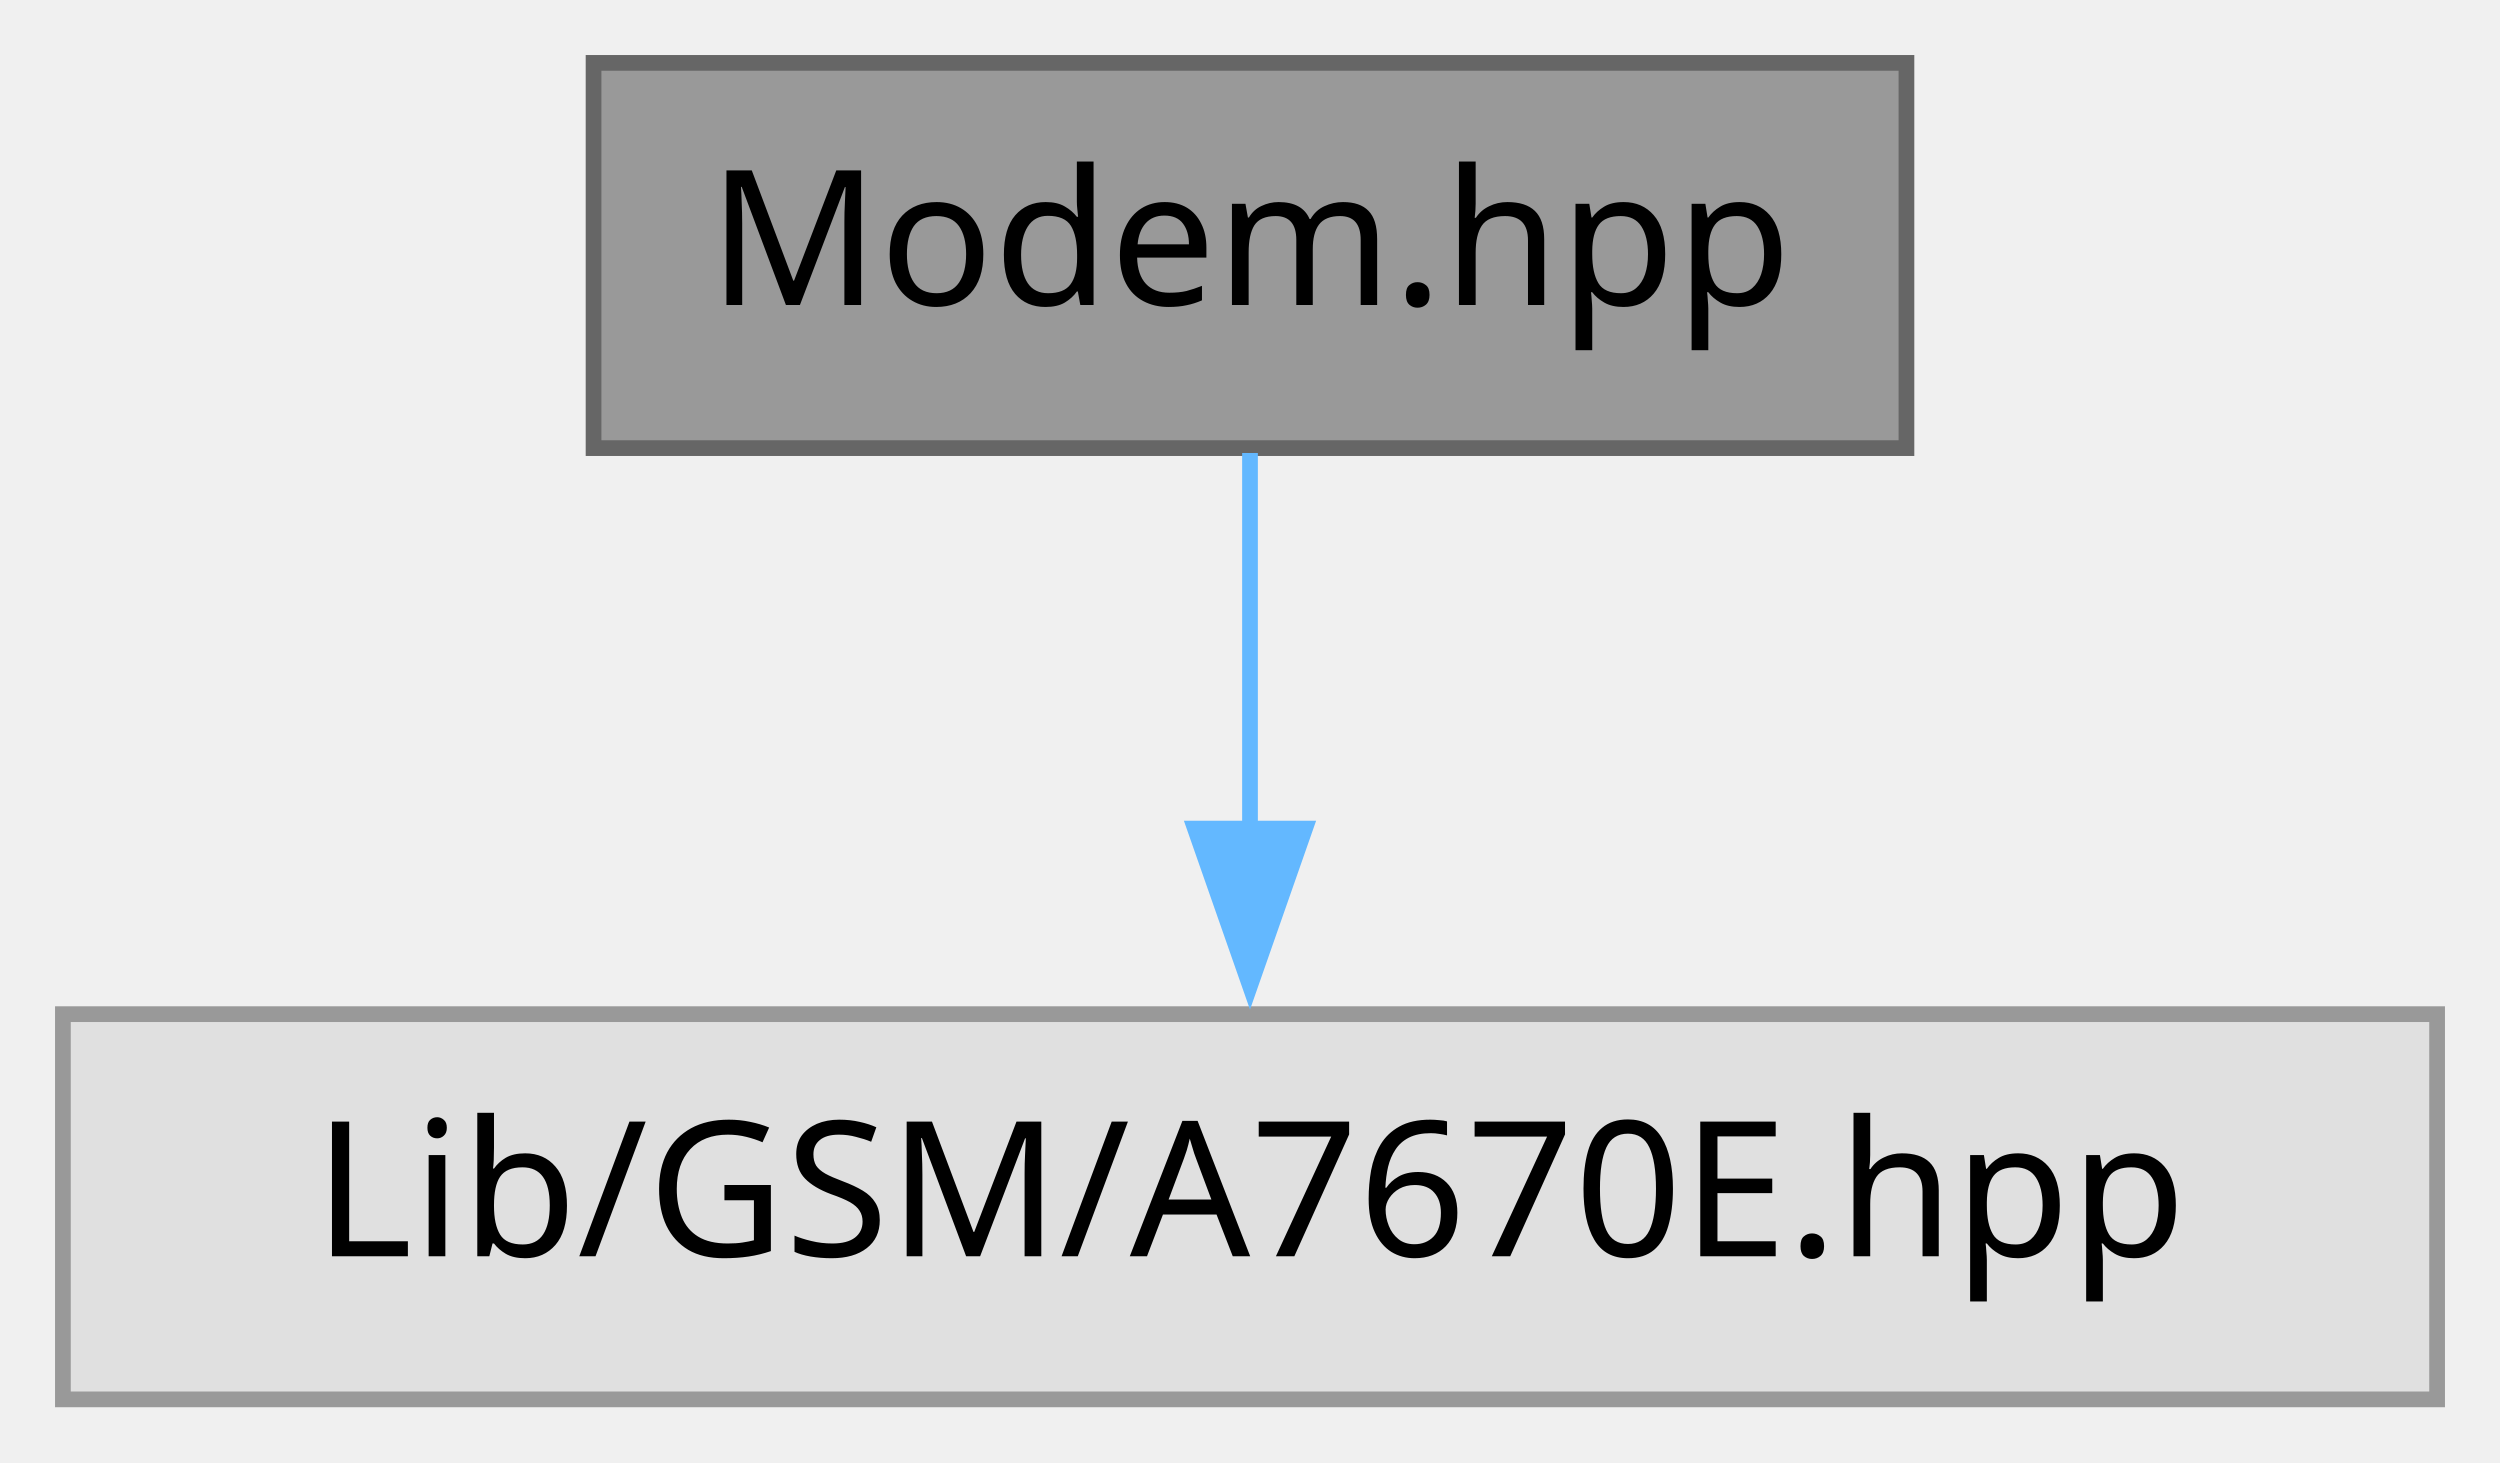
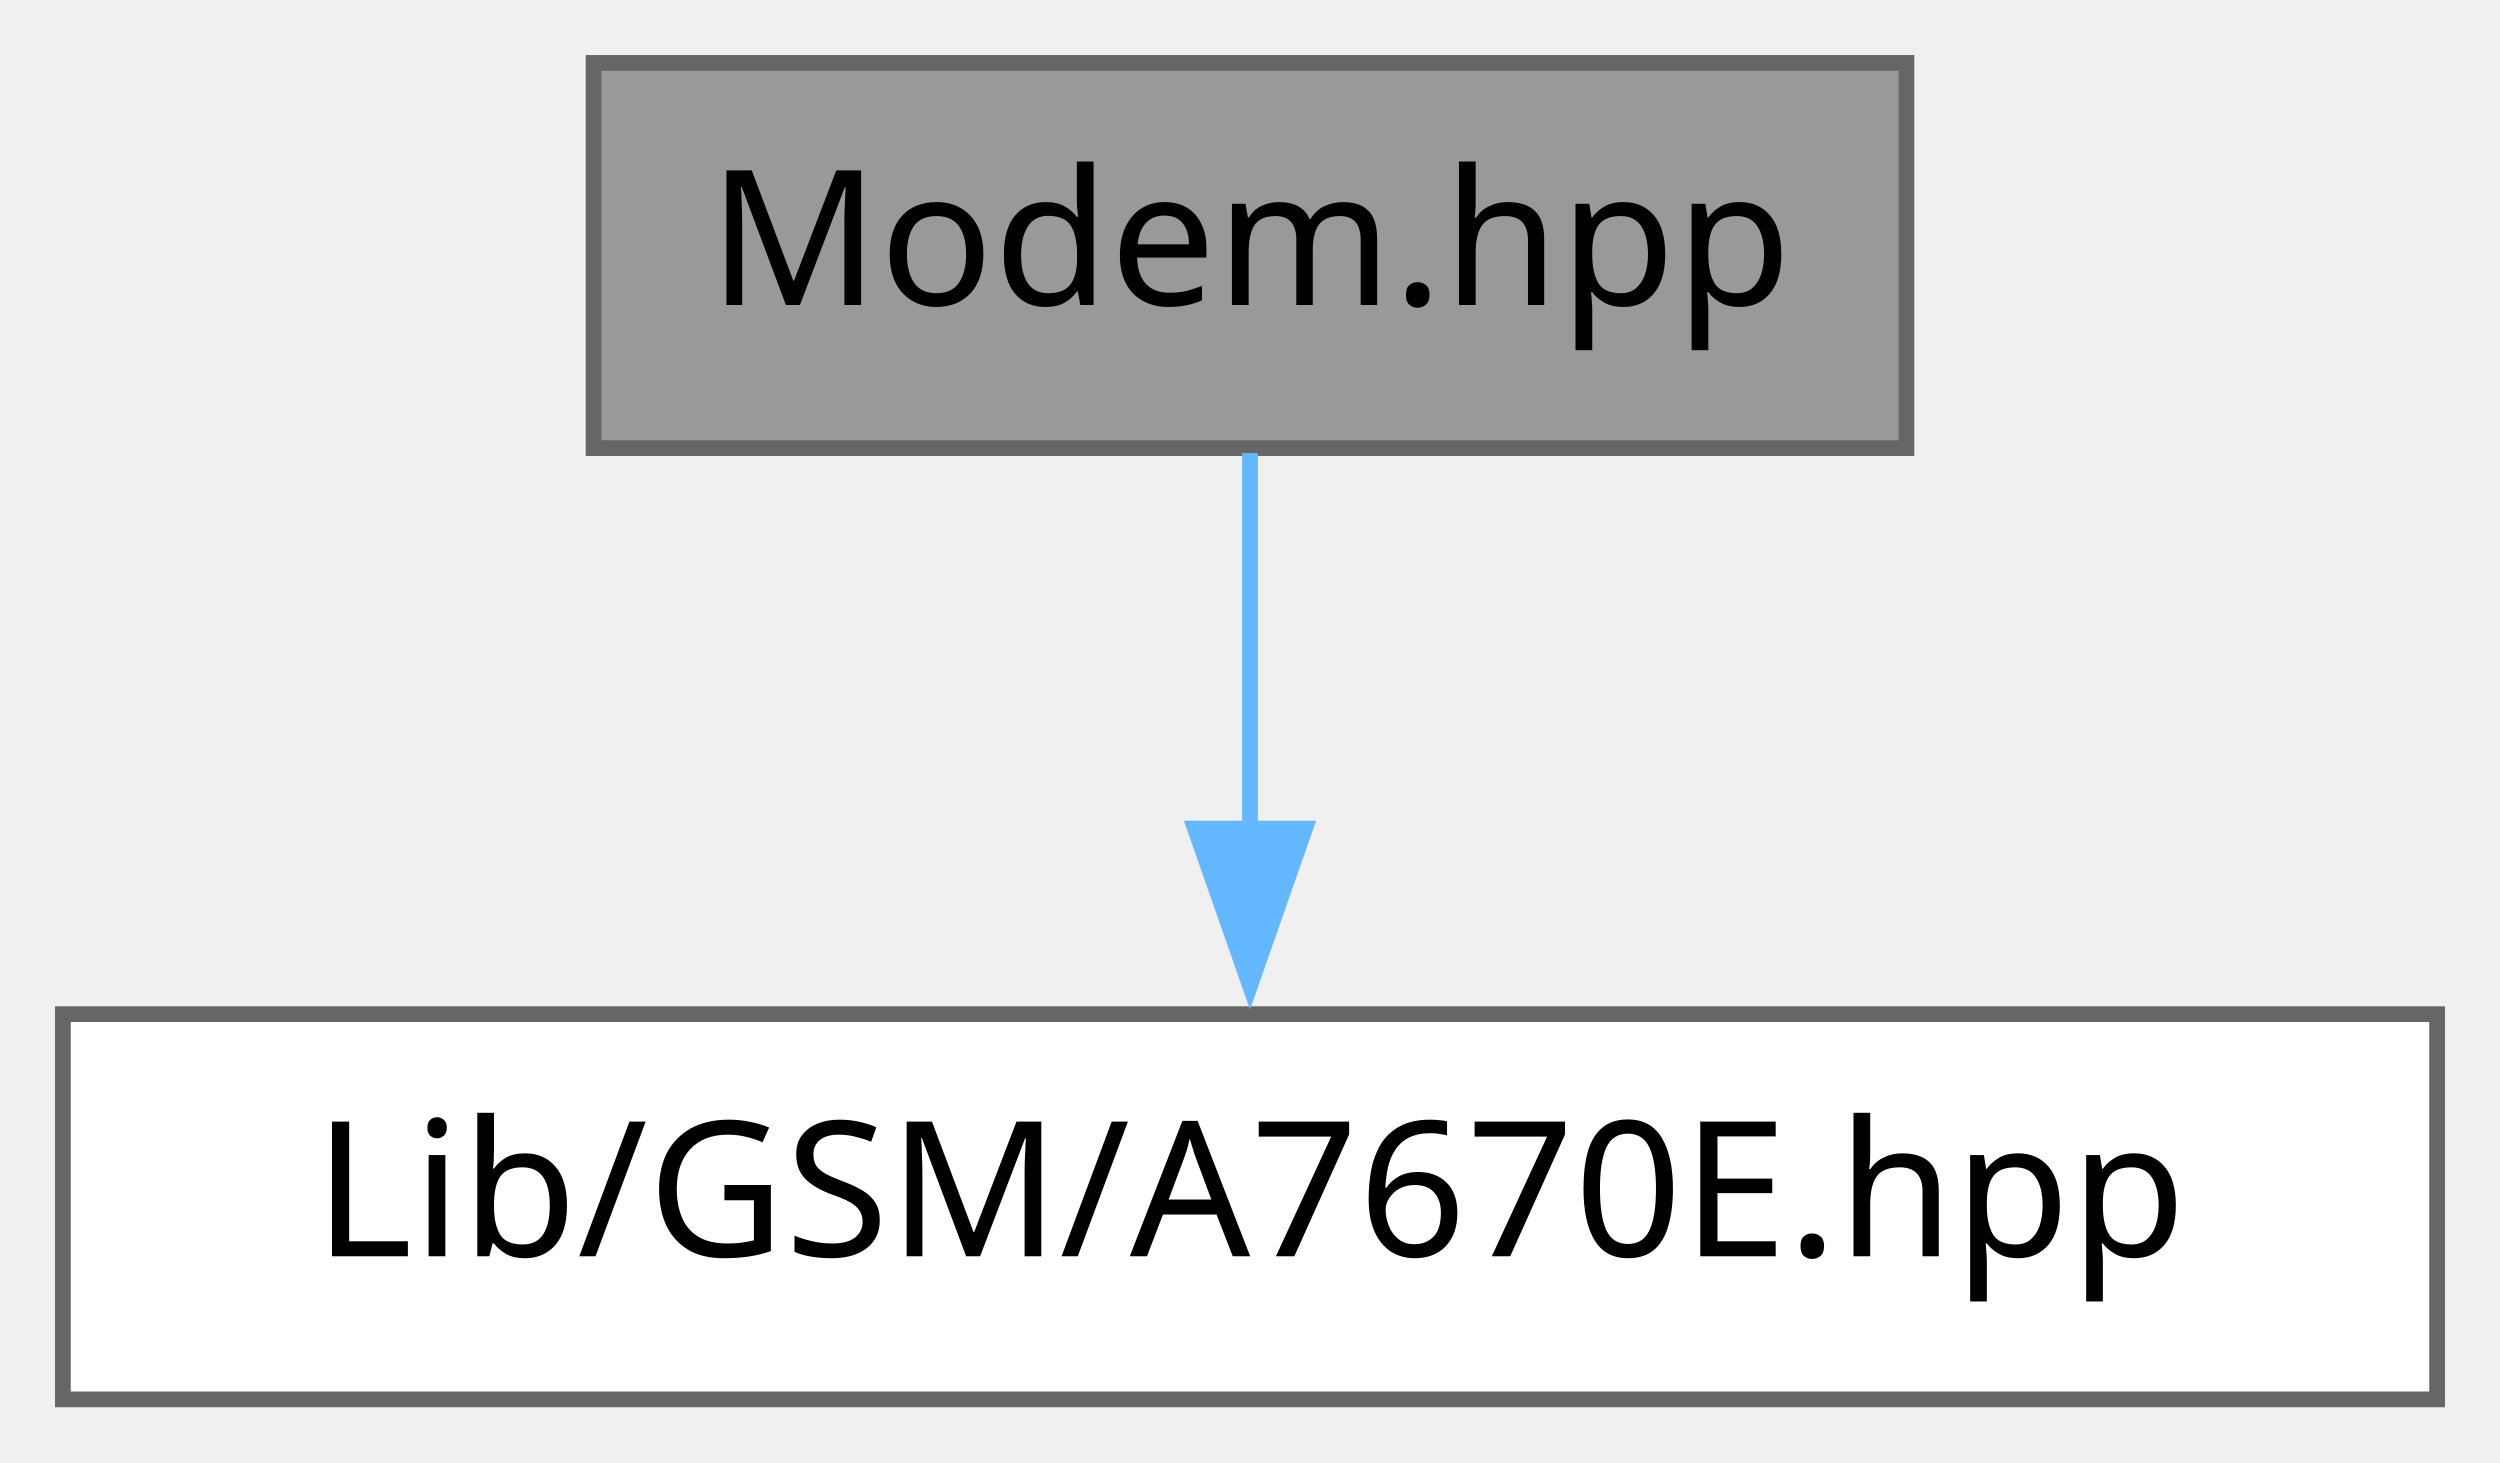
<svg xmlns="http://www.w3.org/2000/svg" xmlns:xlink="http://www.w3.org/1999/xlink" width="159pt" height="93pt" viewBox="0.00 0.00 159.00 93.00">
  <g id="graph0" class="graph" transform="scale(1 1) rotate(0) translate(4 89)">
    <g id="Node000001" class="node">
      <g id="a_Node000001">
-         <a xlink:title="Board binding of the 'Lib::GSM::A7670E' driver: the modem pins, the USART3 port and the 'MODEM' suppl...">
+         <a xlink:title="Board binding of the Lib::GSM::A7670E driver: the modem pins, the USART3 port and the BSP::PowerSwitc...">
          <polygon fill="#999999" stroke="#666666" points="117.25,-85 33.75,-85 33.75,-60.5 117.25,-60.5 117.25,-85" />
          <text xml:space="preserve" text-anchor="middle" x="75.5" y="-69.6" font-family="JetBrains Mono" font-size="12.00">Modem.hpp</text>
        </a>
      </g>
    </g>
    <g id="Node000002" class="node">
      <g id="a_Node000002">
-         <a xlink:title=" ">
-           <polygon fill="#e0e0e0" stroke="#999999" points="151,-24.5 0,-24.5 0,0 151,0 151,-24.5" />
+         <a target="_parent" xlink:href="https://panchev68.github.io/Lib/d8/d8e/a00344.html" xlink:title=" ">
+           <polygon fill="white" stroke="#666666" points="151,-24.5 0,-24.5 0,0 151,0 151,-24.5" />
          <text xml:space="preserve" text-anchor="middle" x="75.5" y="-9.1" font-family="JetBrains Mono" font-size="12.00">Lib/GSM/A7670E.hpp</text>
        </a>
      </g>
    </g>
    <g id="edge1_Node000001_Node000002" class="edge">
      <g id="a_edge1_Node000001_Node000002">
        <a xlink:title=" ">
          <path fill="none" stroke="#63b8ff" d="M75.5,-60.19C75.5,-53.3 75.5,-44.31 75.5,-36.05" />
          <polygon fill="#63b8ff" stroke="#63b8ff" points="79,-36.3 75.5,-26.3 72,-36.3 79,-36.3" />
        </a>
      </g>
    </g>
  </g>
</svg>
